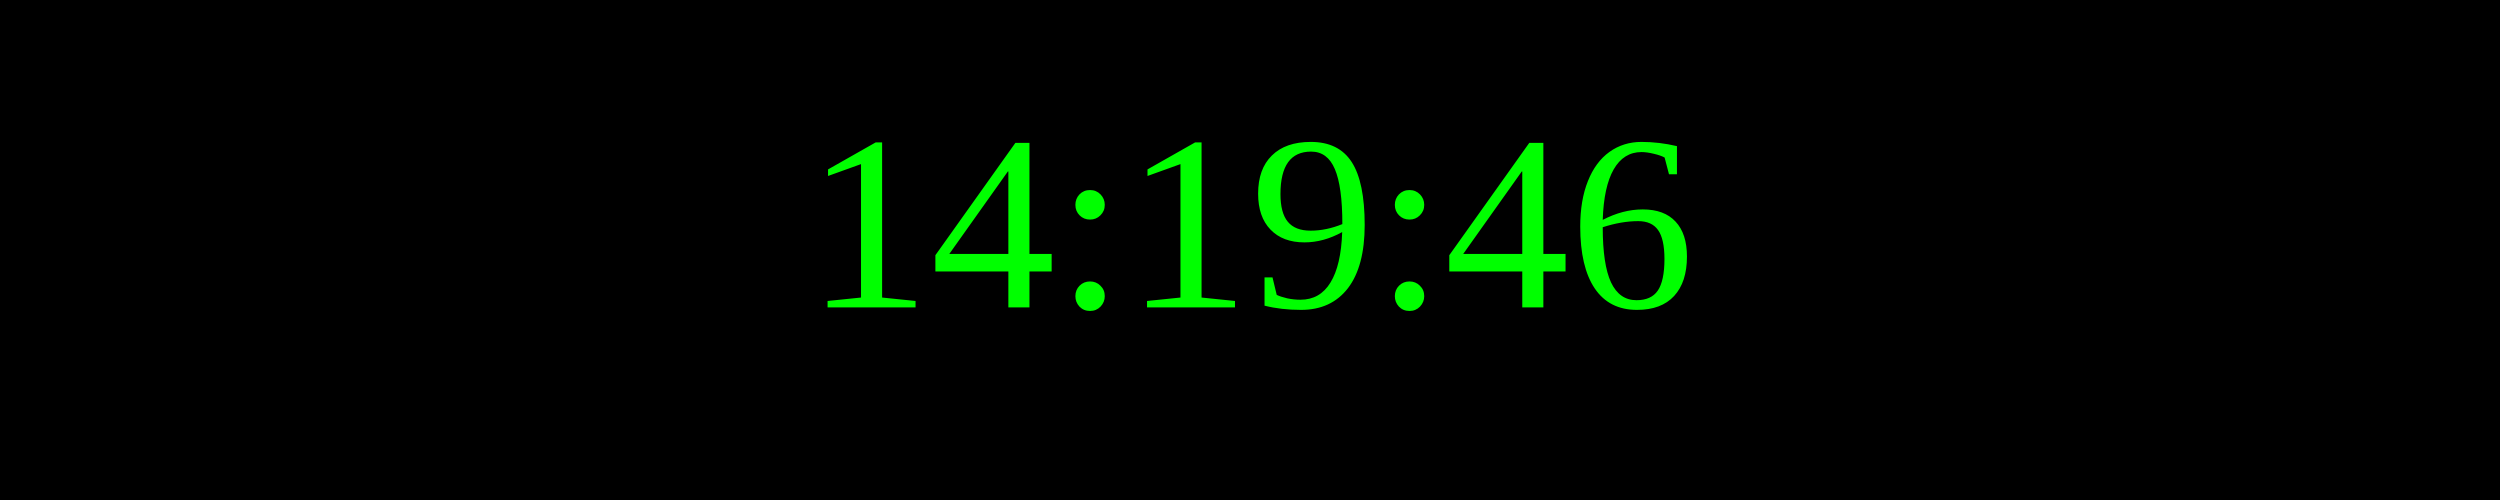
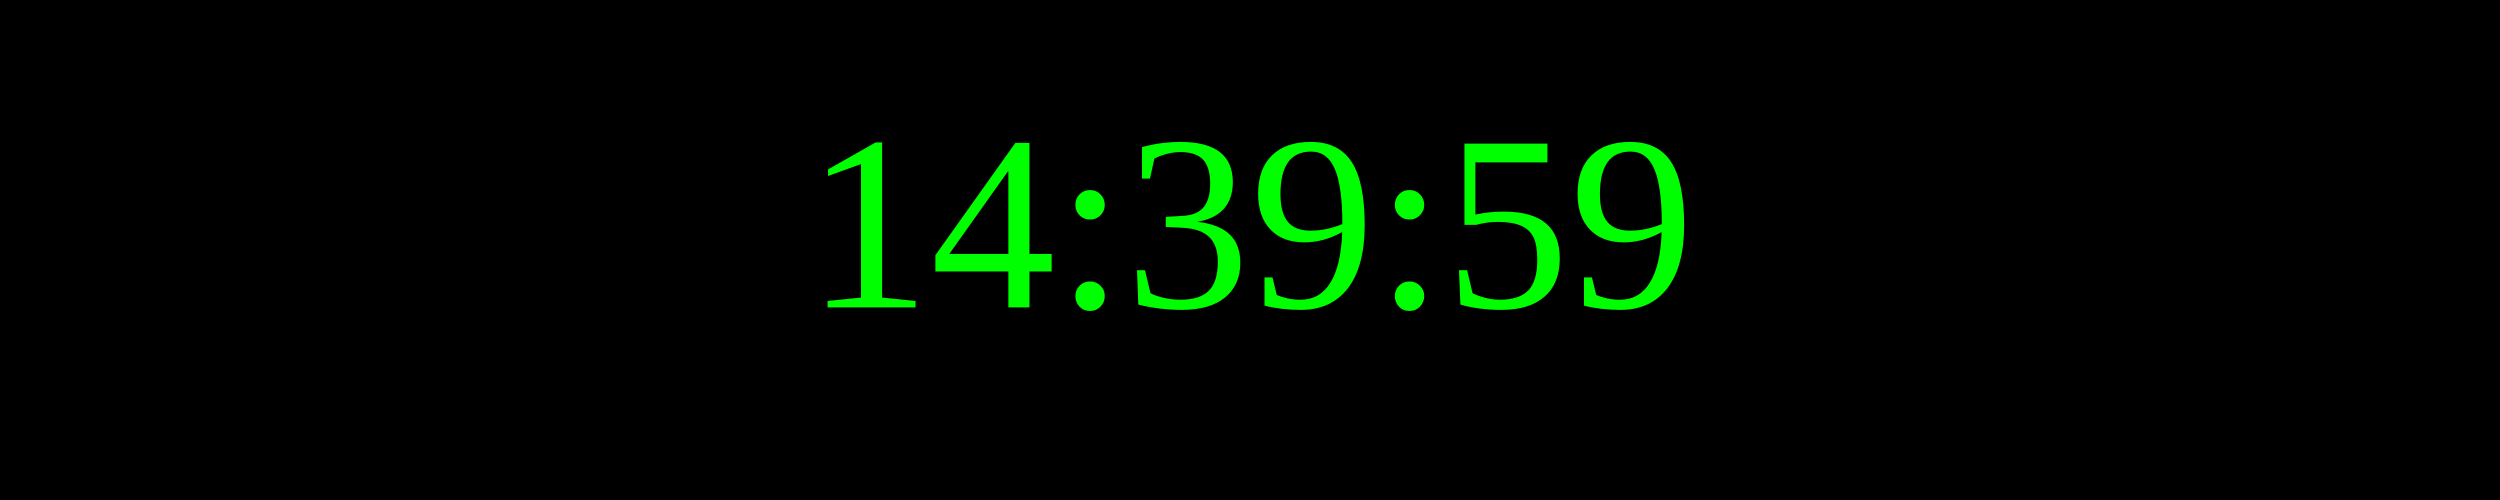
<svg xmlns="http://www.w3.org/2000/svg" width="250" height="50">
  <rect width="100%" height="100%" fill="black" />
  <text x="50%" y="50%" font-size="25" fill="lime" text-anchor="middle" dominant-baseline="middle">
- 14:19:46
+ 14:39:59
</text>
</svg>
